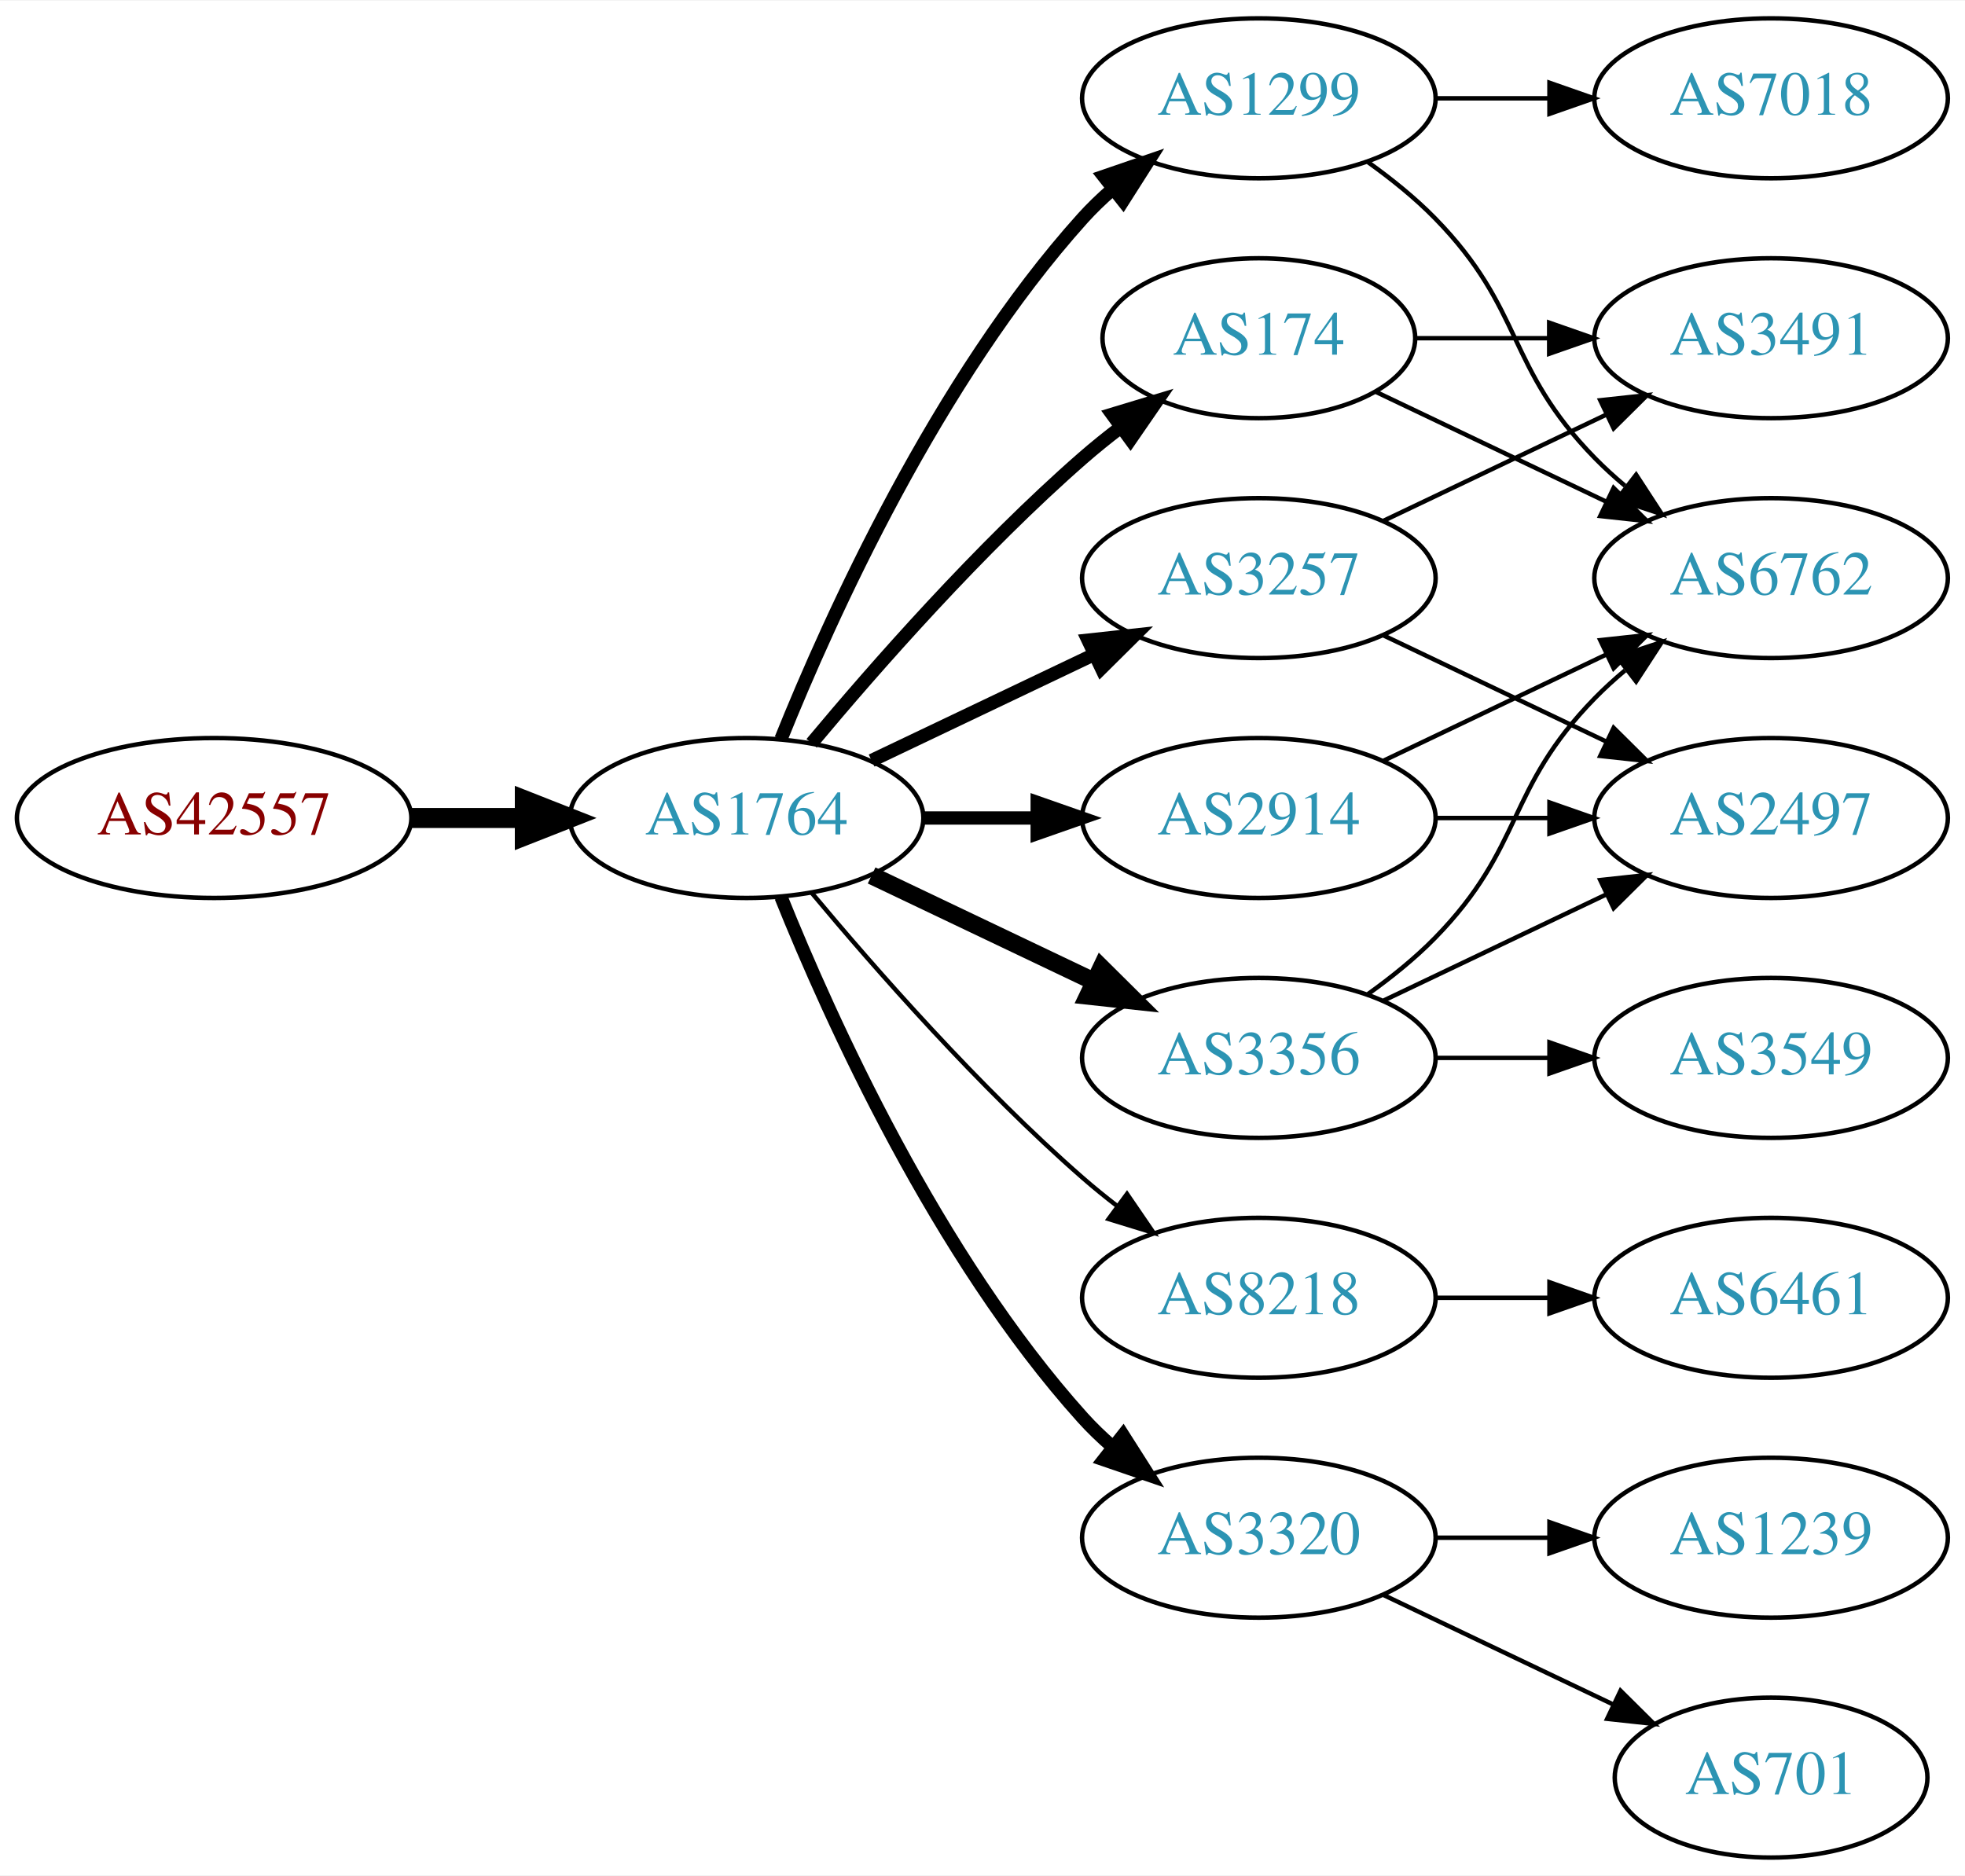
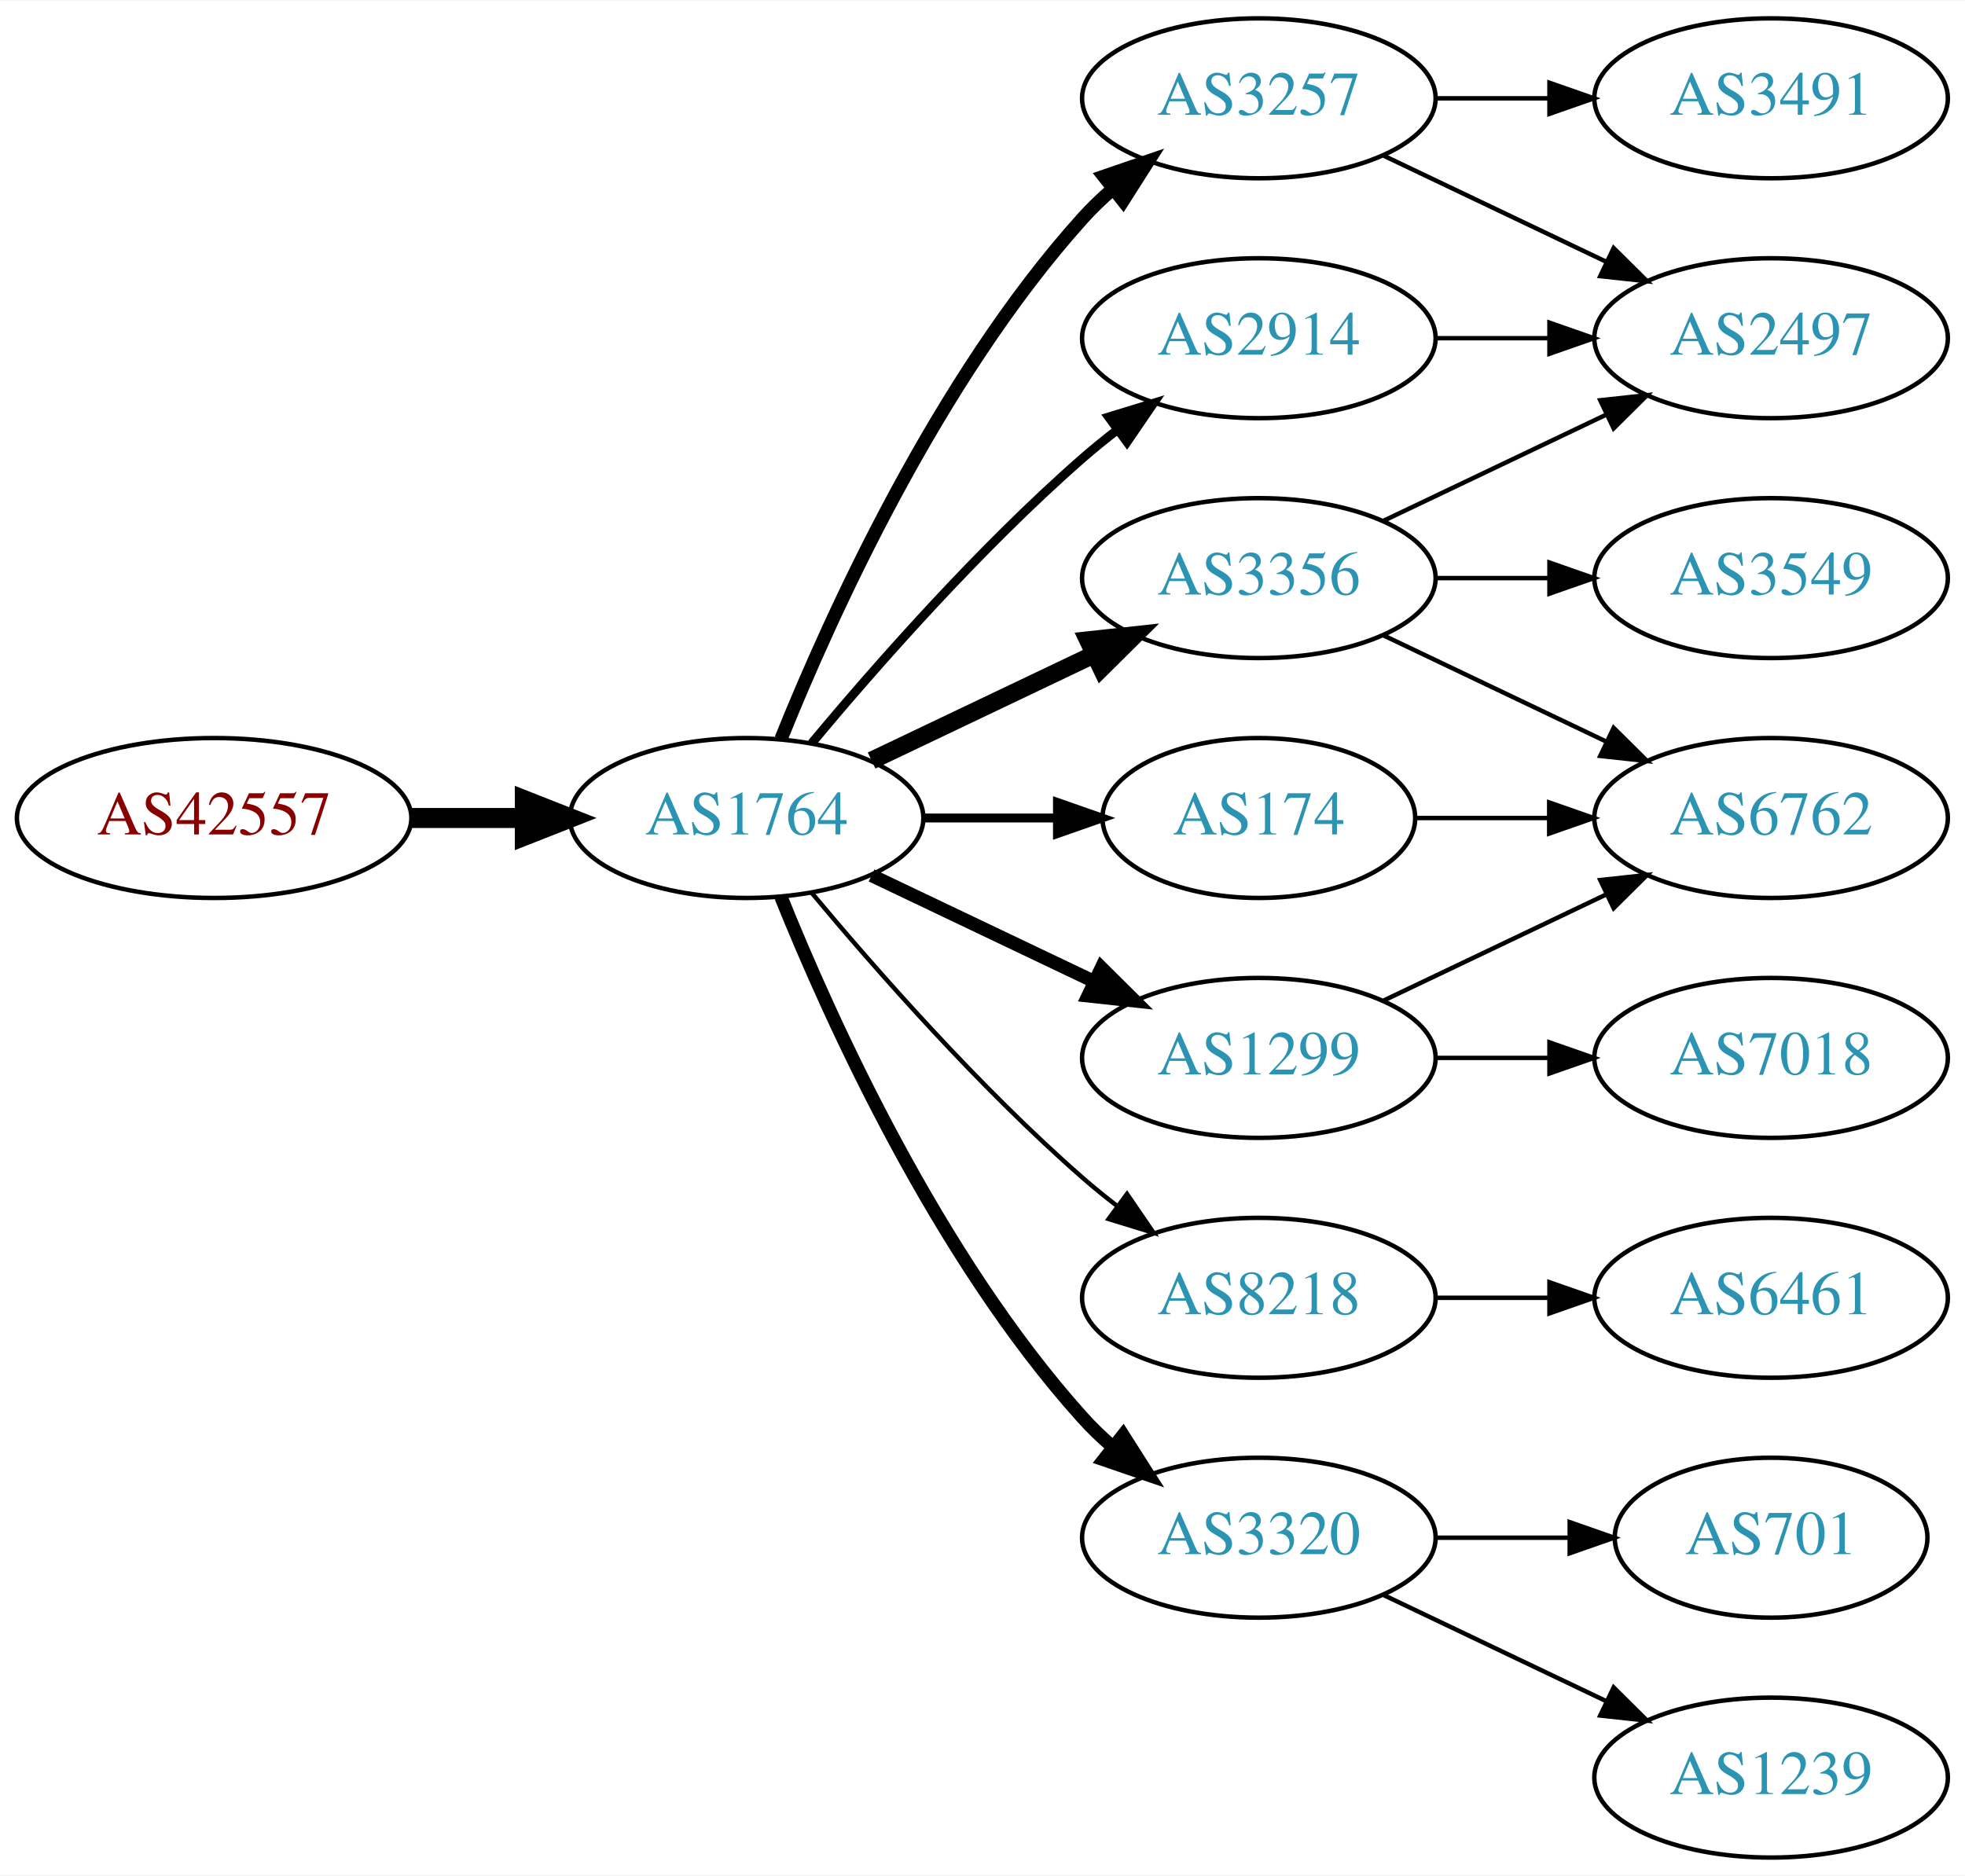
<svg xmlns="http://www.w3.org/2000/svg" xmlns:xlink="http://www.w3.org/1999/xlink" width="442pt" height="422pt" viewBox="0.00 0.00 442.27 422.00">
  <g id="graph0" class="graph" transform="scale(1 1) rotate(0) translate(4 418)">
    <polygon fill="white" stroke="none" points="-4,4 -4,-418 438.271,-418 438.271,4 -4,4" />
    <g id="node1" class="node">
      <g id="a_node1">
        <a xlink:href="/asn/42557" xlink:title="AS42557 ~ Xidras GmbH [AT]">
          <ellipse fill="#ffffff" stroke="black" cx="44.196" cy="-234" rx="44.393" ry="18" />
          <text text-anchor="middle" x="44.196" y="-230.3" font-family="Times,serif" font-size="14.00" fill="#880000">AS42557</text>
        </a>
      </g>
    </g>
    <g id="node2" class="node">
      <g id="a_node2">
        <a xlink:href="/asn/1764" xlink:title="AS1764 ~ NEXTLAYER-AS [AT]">
          <ellipse fill="#ffffff" stroke="black" cx="164.039" cy="-234" rx="39.794" ry="18" />
          <text text-anchor="middle" x="164.039" y="-230.3" font-family="Times,serif" font-size="14.00" fill="#2c94b3">AS1764</text>
        </a>
      </g>
    </g>
    <g id="edge1" class="edge">
      <path fill="none" stroke="black" stroke-width="4.5" d="M88.407,-234C96.72,-234 105.482,-234 113.965,-234" />
      <polygon fill="black" stroke="black" stroke-width="4.5" points="114.123,-237.938 124.123,-234 114.123,-230.063 114.123,-237.938" />
    </g>
    <g id="node3" class="node">
      <g id="a_node3">
-         <a xlink:href="/asn/1299" xlink:title="AS1299 ~ Telia Carrier [EU]">
-           <ellipse fill="#ffffff" stroke="black" cx="279.332" cy="-396" rx="39.794" ry="18" />
-           <text text-anchor="middle" x="279.332" y="-392.3" font-family="Times,serif" font-size="14.00" fill="#2c94b3">AS1299</text>
+         <a xlink:href="/asn/3356" xlink:title="AS3356 ~ Level 3 Parent, LLC [US]">
+           <ellipse fill="#ffffff" stroke="black" cx="279.332" cy="-288" rx="39.794" ry="18" />
+           <text text-anchor="middle" x="279.332" y="-284.3" font-family="Times,serif" font-size="14.00" fill="#2c94b3">AS3356</text>
        </a>
      </g>
    </g>
    <g id="edge2" class="edge">
-       <path fill="none" stroke="black" stroke-width="3" d="M171.786,-251.787C182.837,-279.243 206.891,-332.578 239.685,-369 241.688,-371.224 243.906,-373.363 246.239,-375.397" />
-       <polygon fill="black" stroke="black" stroke-width="3" points="244.437,-378.433 254.458,-381.873 248.769,-372.935 244.437,-378.433" />
+       <path fill="none" stroke="black" stroke-width="4" d="M192.175,-246.934C207.169,-254.081 225.99,-263.052 242.213,-270.785" />
+       <polygon fill="black" stroke="black" stroke-width="4" points="240.884,-274.028 251.417,-275.171 243.895,-267.709 240.884,-274.028" />
    </g>
    <g id="node4" class="node">
      <g id="a_node4">
-         <a xlink:href="/asn/174" xlink:title="AS174 ~ Cogent Communications [US]">
-           <ellipse fill="#ffffff" stroke="black" cx="279.332" cy="-342" rx="35.194" ry="18" />
-           <text text-anchor="middle" x="279.332" y="-338.3" font-family="Times,serif" font-size="14.00" fill="#2c94b3">AS174</text>
+         <a xlink:href="/asn/8218" xlink:title="AS8218 ~ legacy Neotelecoms [FR]">
+           <ellipse fill="#ffffff" stroke="black" cx="279.332" cy="-126" rx="39.794" ry="18" />
+           <text text-anchor="middle" x="279.332" y="-122.3" font-family="Times,serif" font-size="14.00" fill="#2c94b3">AS8218</text>
        </a>
      </g>
    </g>
    <g id="edge3" class="edge">
-       <path fill="none" stroke="black" stroke-width="3" d="M178.669,-250.817C192.951,-267.929 216.498,-294.745 239.685,-315 242.355,-317.332 245.228,-319.648 248.158,-321.886" />
-       <polygon fill="black" stroke="black" stroke-width="3" points="246.309,-324.87 256.449,-327.939 250.436,-319.216 246.309,-324.87" />
+       <path fill="none" stroke="black" d="M178.669,-217.183C192.951,-200.071 216.498,-173.255 239.685,-153 242.151,-150.846 244.789,-148.706 247.487,-146.628" />
+       <polygon fill="black" stroke="black" points="249.66,-149.375 255.641,-140.63 245.512,-143.736 249.66,-149.375" />
    </g>
    <g id="node5" class="node">
      <g id="a_node5">
        <a xlink:href="/asn/2914" xlink:title="AS2914 ~ NTT America, Inc. [US]">
-           <ellipse fill="#ffffff" stroke="black" cx="279.332" cy="-234" rx="39.794" ry="18" />
-           <text text-anchor="middle" x="279.332" y="-230.3" font-family="Times,serif" font-size="14.00" fill="#2c94b3">AS2914</text>
+           <ellipse fill="#ffffff" stroke="black" cx="279.332" cy="-342" rx="39.794" ry="18" />
+           <text text-anchor="middle" x="279.332" y="-338.3" font-family="Times,serif" font-size="14.00" fill="#2c94b3">AS2914</text>
        </a>
      </g>
    </g>
    <g id="edge4" class="edge">
-       <path fill="none" stroke="black" stroke-width="3" d="M203.711,-234C211.914,-234 220.678,-234 229.21,-234" />
-       <polygon fill="black" stroke="black" stroke-width="3" points="229.449,-237.5 239.449,-234 229.449,-230.5 229.449,-237.5" />
+       <path fill="none" stroke="black" stroke-width="2" d="M178.669,-250.817C192.951,-267.929 216.498,-294.745 239.685,-315 242.151,-317.154 244.789,-319.294 247.487,-321.372" />
+       <polygon fill="black" stroke="black" stroke-width="2" points="245.512,-324.264 255.641,-327.37 249.66,-318.625 245.512,-324.264" />
    </g>
    <g id="node6" class="node">
      <g id="a_node6">
-         <a xlink:href="/asn/3356" xlink:title="AS3356 ~ Level 3 Parent, LLC [US]">
+         <a xlink:href="/asn/1299" xlink:title="AS1299 ~ Telia Carrier [EU]">
          <ellipse fill="#ffffff" stroke="black" cx="279.332" cy="-180" rx="39.794" ry="18" />
-           <text text-anchor="middle" x="279.332" y="-176.3" font-family="Times,serif" font-size="14.00" fill="#2c94b3">AS3356</text>
+           <text text-anchor="middle" x="279.332" y="-176.3" font-family="Times,serif" font-size="14.00" fill="#2c94b3">AS1299</text>
        </a>
      </g>
    </g>
    <g id="edge5" class="edge">
-       <path fill="none" stroke="black" stroke-width="4" d="M192.175,-221.066C207.169,-213.919 225.99,-204.948 242.213,-197.215" />
-       <polygon fill="black" stroke="black" stroke-width="4" points="243.895,-200.291 251.417,-192.829 240.884,-193.972 243.895,-200.291" />
+       <path fill="none" stroke="black" stroke-width="3" d="M192.175,-221.066C207.169,-213.919 225.99,-204.948 242.213,-197.215" />
+       <polygon fill="black" stroke="black" stroke-width="3" points="243.895,-200.291 251.417,-192.829 240.884,-193.972 243.895,-200.291" />
    </g>
    <g id="node7" class="node">
      <g id="a_node7">
-         <a xlink:href="/asn/8218" xlink:title="AS8218 ~ legacy Neotelecoms [FR]">
-           <ellipse fill="#ffffff" stroke="black" cx="279.332" cy="-126" rx="39.794" ry="18" />
-           <text text-anchor="middle" x="279.332" y="-122.3" font-family="Times,serif" font-size="14.00" fill="#2c94b3">AS8218</text>
+         <a xlink:href="/asn/3257" xlink:title="AS3257 ~ GTT [DE]">
+           <ellipse fill="#ffffff" stroke="black" cx="279.332" cy="-396" rx="39.794" ry="18" />
+           <text text-anchor="middle" x="279.332" y="-392.3" font-family="Times,serif" font-size="14.00" fill="#2c94b3">AS3257</text>
        </a>
      </g>
    </g>
    <g id="edge6" class="edge">
-       <path fill="none" stroke="black" d="M178.669,-217.183C192.951,-200.071 216.498,-173.255 239.685,-153 242.151,-150.846 244.789,-148.706 247.487,-146.628" />
-       <polygon fill="black" stroke="black" points="249.66,-149.375 255.641,-140.63 245.512,-143.736 249.66,-149.375" />
+       <path fill="none" stroke="black" stroke-width="3" d="M171.786,-251.787C182.837,-279.243 206.891,-332.578 239.685,-369 241.688,-371.224 243.906,-373.363 246.239,-375.397" />
+       <polygon fill="black" stroke="black" stroke-width="3" points="244.437,-378.433 254.458,-381.873 248.769,-372.935 244.437,-378.433" />
    </g>
    <g id="node8" class="node">
      <g id="a_node8">
        <a xlink:href="/asn/3320" xlink:title="AS3320 ~ DTAG [DE]">
          <ellipse fill="#ffffff" stroke="black" cx="279.332" cy="-72" rx="39.794" ry="18" />
          <text text-anchor="middle" x="279.332" y="-68.3" font-family="Times,serif" font-size="14.00" fill="#2c94b3">AS3320</text>
        </a>
      </g>
    </g>
    <g id="edge7" class="edge">
      <path fill="none" stroke="black" stroke-width="3" d="M171.786,-216.213C182.837,-188.757 206.891,-135.422 239.685,-99 241.688,-96.776 243.906,-94.637 246.239,-92.603" />
      <polygon fill="black" stroke="black" stroke-width="3" points="248.769,-95.065 254.458,-86.127 244.437,-89.567 248.769,-95.065" />
    </g>
    <g id="node9" class="node">
      <g id="a_node9">
-         <a xlink:href="/asn/3257" xlink:title="AS3257 ~ GTT [DE]">
-           <ellipse fill="#ffffff" stroke="black" cx="279.332" cy="-288" rx="39.794" ry="18" />
-           <text text-anchor="middle" x="279.332" y="-284.3" font-family="Times,serif" font-size="14.00" fill="#2c94b3">AS3257</text>
+         <a xlink:href="/asn/174" xlink:title="AS174 ~ Cogent Communications [US]">
+           <ellipse fill="#ffffff" stroke="black" cx="279.332" cy="-234" rx="35.194" ry="18" />
+           <text text-anchor="middle" x="279.332" y="-230.3" font-family="Times,serif" font-size="14.00" fill="#2c94b3">AS174</text>
        </a>
      </g>
    </g>
    <g id="edge8" class="edge">
-       <path fill="none" stroke="black" stroke-width="3" d="M192.175,-246.934C207.169,-254.081 225.99,-263.052 242.213,-270.785" />
-       <polygon fill="black" stroke="black" stroke-width="3" points="240.884,-274.028 251.417,-275.171 243.895,-267.709 240.884,-274.028" />
+       <path fill="none" stroke="black" stroke-width="2" d="M203.711,-234C213.416,-234 223.907,-234 233.87,-234" />
+       <polygon fill="black" stroke="black" stroke-width="2" points="234.006,-237.5 244.006,-234 234.006,-230.5 234.006,-237.5" />
    </g>
    <g id="node11" class="node">
      <g id="a_node11">
-         <a xlink:href="/asn/6762" xlink:title="AS6762 ~ TELECOM ITALIA SPARKLE S.p.A. [IT]">
+         <a xlink:href="/asn/2497" xlink:title="AS2497 ~ Internet Initiative Japan Inc. [JP]">
+           <ellipse fill="#ffffff" stroke="black" cx="394.625" cy="-342" rx="39.794" ry="18" />
+           <text text-anchor="middle" x="394.625" y="-338.3" font-family="Times,serif" font-size="14.00" fill="#2c94b3">AS2497</text>
+         </a>
+       </g>
+     </g>
+     <g id="edge11" class="edge">
+       <path fill="none" stroke="black" d="M307.468,-300.934C322.462,-308.081 341.283,-317.052 357.506,-324.785" />
+       <polygon fill="black" stroke="black" points="356.177,-328.028 366.71,-329.171 359.188,-321.709 356.177,-328.028" />
+     </g>
+     <g id="node12" class="node">
+       <g id="a_node12">
+         <a xlink:href="/asn/3549" xlink:title="AS3549 ~ Level 3 Parent, LLC [US]">
          <ellipse fill="#ffffff" stroke="black" cx="394.625" cy="-288" rx="39.794" ry="18" />
-           <text text-anchor="middle" x="394.625" y="-284.3" font-family="Times,serif" font-size="14.00" fill="#2c94b3">AS6762</text>
-         </a>
-       </g>
-     </g>
-     <g id="edge17" class="edge">
-       <path fill="none" stroke="black" d="M303.926,-381.611C309.182,-377.852 314.513,-373.563 318.978,-369 339.151,-348.383 334.806,-335.617 354.978,-315 357.071,-312.861 359.354,-310.782 361.731,-308.79" />
-       <polygon fill="black" stroke="black" points="364.249,-311.268 370.031,-302.389 359.974,-305.725 364.249,-311.268" />
-     </g>
-     <g id="node15" class="node">
-       <g id="a_node15">
-         <a xlink:href="/asn/7018" xlink:title="AS7018 ~ AT&amp;T Services, Inc. [US]">
-           <ellipse fill="#ffffff" stroke="black" cx="394.625" cy="-396" rx="39.794" ry="18" />
-           <text text-anchor="middle" x="394.625" y="-392.3" font-family="Times,serif" font-size="14.00" fill="#2c94b3">AS7018</text>
-         </a>
-       </g>
-     </g>
-     <g id="edge18" class="edge">
-       <path fill="none" stroke="black" d="M319.004,-396C327.207,-396 335.971,-396 344.503,-396" />
-       <polygon fill="black" stroke="black" points="344.742,-399.5 354.742,-396 344.742,-392.5 344.742,-399.5" />
+           <text text-anchor="middle" x="394.625" y="-284.3" font-family="Times,serif" font-size="14.00" fill="#2c94b3">AS3549</text>
+         </a>
+       </g>
    </g>
    <g id="edge12" class="edge">
-       <path fill="none" stroke="black" d="M305.757,-329.881C321.059,-322.587 340.783,-313.186 357.665,-305.14" />
-       <polygon fill="black" stroke="black" points="359.184,-308.293 366.705,-300.831 356.172,-301.974 359.184,-308.293" />
+       <path fill="none" stroke="black" d="M319.004,-288C327.207,-288 335.971,-288 344.503,-288" />
+       <polygon fill="black" stroke="black" points="344.742,-291.5 354.742,-288 344.742,-284.5 344.742,-291.5" />
    </g>
    <g id="node13" class="node">
      <g id="a_node13">
-         <a xlink:href="/asn/3491" xlink:title="AS3491 ~ PCCW Global, Inc. [US]">
-           <ellipse fill="#ffffff" stroke="black" cx="394.625" cy="-342" rx="39.794" ry="18" />
-           <text text-anchor="middle" x="394.625" y="-338.3" font-family="Times,serif" font-size="14.00" fill="#2c94b3">AS3491</text>
+         <a xlink:href="/asn/6762" xlink:title="AS6762 ~ TELECOM ITALIA SPARKLE S.p.A. [IT]">
+           <ellipse fill="#ffffff" stroke="black" cx="394.625" cy="-234" rx="39.794" ry="18" />
+           <text text-anchor="middle" x="394.625" y="-230.3" font-family="Times,serif" font-size="14.00" fill="#2c94b3">AS6762</text>
        </a>
      </g>
    </g>
    <g id="edge13" class="edge">
-       <path fill="none" stroke="black" d="M314.631,-342C324.008,-342 334.358,-342 344.393,-342" />
-       <polygon fill="black" stroke="black" points="344.681,-345.5 354.681,-342 344.681,-338.5 344.681,-345.5" />
+       <path fill="none" stroke="black" d="M307.468,-275.066C322.462,-267.919 341.283,-258.948 357.506,-251.215" />
+       <polygon fill="black" stroke="black" points="359.188,-254.291 366.71,-246.829 356.177,-247.972 359.188,-254.291" />
    </g>
    <g id="node10" class="node">
      <g id="a_node10">
-         <a xlink:href="/asn/2497" xlink:title="AS2497 ~ Internet Initiative Japan Inc. [JP]">
-           <ellipse fill="#ffffff" stroke="black" cx="394.625" cy="-234" rx="39.794" ry="18" />
-           <text text-anchor="middle" x="394.625" y="-230.3" font-family="Times,serif" font-size="14.00" fill="#2c94b3">AS2497</text>
-         </a>
-       </g>
-     </g>
-     <g id="edge9" class="edge">
-       <path fill="none" stroke="black" d="M319.004,-234C327.207,-234 335.971,-234 344.503,-234" />
-       <polygon fill="black" stroke="black" points="344.742,-237.5 354.742,-234 344.742,-230.5 344.742,-237.5" />
-     </g>
-     <g id="edge10" class="edge">
-       <path fill="none" stroke="black" d="M307.468,-246.934C322.462,-254.081 341.283,-263.052 357.506,-270.785" />
-       <polygon fill="black" stroke="black" points="356.177,-274.028 366.71,-275.171 359.188,-267.709 356.177,-274.028" />
-     </g>
-     <g id="edge15" class="edge">
-       <path fill="none" stroke="black" d="M307.468,-192.934C322.462,-200.081 341.283,-209.052 357.506,-216.785" />
-       <polygon fill="black" stroke="black" points="356.177,-220.028 366.71,-221.171 359.188,-213.709 356.177,-220.028" />
-     </g>
-     <g id="edge14" class="edge">
-       <path fill="none" stroke="black" d="M303.926,-194.389C309.182,-198.148 314.513,-202.437 318.978,-207 339.151,-227.617 334.806,-240.383 354.978,-261 357.071,-263.139 359.354,-265.218 361.731,-267.21" />
-       <polygon fill="black" stroke="black" points="359.974,-270.275 370.031,-273.611 364.249,-264.732 359.974,-270.275" />
-     </g>
-     <g id="node14" class="node">
-       <g id="a_node14">
-         <a xlink:href="/asn/3549" xlink:title="AS3549 ~ Level 3 Parent, LLC [US]">
-           <ellipse fill="#ffffff" stroke="black" cx="394.625" cy="-180" rx="39.794" ry="18" />
-           <text text-anchor="middle" x="394.625" y="-176.3" font-family="Times,serif" font-size="14.00" fill="#2c94b3">AS3549</text>
-         </a>
-       </g>
-     </g>
-     <g id="edge16" class="edge">
-       <path fill="none" stroke="black" d="M319.004,-180C327.207,-180 335.971,-180 344.503,-180" />
-       <polygon fill="black" stroke="black" points="344.742,-183.5 354.742,-180 344.742,-176.5 344.742,-183.5" />
-     </g>
-     <g id="node12" class="node">
-       <g id="a_node12">
        <a xlink:href="/asn/6461" xlink:title="AS6461 ~ Zayo Bandwidth [US]">
          <ellipse fill="#ffffff" stroke="black" cx="394.625" cy="-126" rx="39.794" ry="18" />
          <text text-anchor="middle" x="394.625" y="-122.3" font-family="Times,serif" font-size="14.00" fill="#2c94b3">AS6461</text>
        </a>
      </g>
    </g>
-     <g id="edge11" class="edge">
+     <g id="edge9" class="edge">
      <path fill="none" stroke="black" d="M319.004,-126C327.207,-126 335.971,-126 344.503,-126" />
      <polygon fill="black" stroke="black" points="344.742,-129.5 354.742,-126 344.742,-122.5 344.742,-129.5" />
    </g>
+     <g id="edge10" class="edge">
+       <path fill="none" stroke="black" d="M319.004,-342C327.207,-342 335.971,-342 344.503,-342" />
+       <polygon fill="black" stroke="black" points="344.742,-345.5 354.742,-342 344.742,-338.5 344.742,-345.5" />
+     </g>
+     <g id="edge18" class="edge">
+       <path fill="none" stroke="black" d="M307.468,-192.934C322.462,-200.081 341.283,-209.052 357.506,-216.785" />
+       <polygon fill="black" stroke="black" points="356.177,-220.028 366.71,-221.171 359.188,-213.709 356.177,-220.028" />
+     </g>
+     <g id="node17" class="node">
+       <g id="a_node17">
+         <a xlink:href="/asn/7018" xlink:title="AS7018 ~ AT&amp;T Services, Inc. [US]">
+           <ellipse fill="#ffffff" stroke="black" cx="394.625" cy="-180" rx="39.794" ry="18" />
+           <text text-anchor="middle" x="394.625" y="-176.3" font-family="Times,serif" font-size="14.00" fill="#2c94b3">AS7018</text>
+         </a>
+       </g>
+     </g>
+     <g id="edge19" class="edge">
+       <path fill="none" stroke="black" d="M319.004,-180C327.207,-180 335.971,-180 344.503,-180" />
+       <polygon fill="black" stroke="black" points="344.742,-183.5 354.742,-180 344.742,-176.5 344.742,-183.5" />
+     </g>
+     <g id="edge16" class="edge">
+       <path fill="none" stroke="black" d="M307.468,-383.066C322.462,-375.919 341.283,-366.948 357.506,-359.215" />
+       <polygon fill="black" stroke="black" points="359.188,-362.291 366.71,-354.829 356.177,-355.972 359.188,-362.291" />
+     </g>
    <g id="node16" class="node">
      <g id="a_node16">
+         <a xlink:href="/asn/3491" xlink:title="AS3491 ~ PCCW Global, Inc. [US]">
+           <ellipse fill="#ffffff" stroke="black" cx="394.625" cy="-396" rx="39.794" ry="18" />
+           <text text-anchor="middle" x="394.625" y="-392.3" font-family="Times,serif" font-size="14.00" fill="#2c94b3">AS3491</text>
+         </a>
+       </g>
+     </g>
+     <g id="edge17" class="edge">
+       <path fill="none" stroke="black" d="M319.004,-396C327.207,-396 335.971,-396 344.503,-396" />
+       <polygon fill="black" stroke="black" points="344.742,-399.5 354.742,-396 344.742,-392.5 344.742,-399.5" />
+     </g>
+     <g id="node14" class="node">
+       <g id="a_node14">
+         <a xlink:href="/asn/701" xlink:title="AS701 ~ UUNET [US]">
+           <ellipse fill="#ffffff" stroke="black" cx="394.625" cy="-72" rx="35.194" ry="18" />
+           <text text-anchor="middle" x="394.625" y="-68.3" font-family="Times,serif" font-size="14.00" fill="#2c94b3">AS701</text>
+         </a>
+       </g>
+     </g>
+     <g id="edge14" class="edge">
+       <path fill="none" stroke="black" d="M319.004,-72C328.709,-72 339.2,-72 349.163,-72" />
+       <polygon fill="black" stroke="black" points="349.299,-75.5 359.299,-72 349.299,-68.5 349.299,-75.5" />
+     </g>
+     <g id="node15" class="node">
+       <g id="a_node15">
        <a xlink:href="/asn/1239" xlink:title="AS1239 ~ Sprint [US]">
-           <ellipse fill="#ffffff" stroke="black" cx="394.625" cy="-72" rx="39.794" ry="18" />
-           <text text-anchor="middle" x="394.625" y="-68.3" font-family="Times,serif" font-size="14.00" fill="#2c94b3">AS1239</text>
-         </a>
-       </g>
-     </g>
-     <g id="edge19" class="edge">
-       <path fill="none" stroke="black" d="M319.004,-72C327.207,-72 335.971,-72 344.503,-72" />
-       <polygon fill="black" stroke="black" points="344.742,-75.5 354.742,-72 344.742,-68.5 344.742,-75.5" />
-     </g>
-     <g id="node17" class="node">
-       <g id="a_node17">
-         <a xlink:href="/asn/701" xlink:title="AS701 ~ UUNET [US]">
-           <ellipse fill="#ffffff" stroke="black" cx="394.625" cy="-18" rx="35.194" ry="18" />
-           <text text-anchor="middle" x="394.625" y="-14.3" font-family="Times,serif" font-size="14.00" fill="#2c94b3">AS701</text>
-         </a>
-       </g>
+           <ellipse fill="#ffffff" stroke="black" cx="394.625" cy="-18" rx="39.794" ry="18" />
+           <text text-anchor="middle" x="394.625" y="-14.3" font-family="Times,serif" font-size="14.00" fill="#2c94b3">AS1239</text>
+         </a>
+       </g>
+     </g>
+     <g id="edge15" class="edge">
+       <path fill="none" stroke="black" d="M307.468,-59.066C322.462,-51.919 341.283,-42.948 357.506,-35.215" />
+       <polygon fill="black" stroke="black" points="359.188,-38.291 366.71,-30.829 356.177,-31.972 359.188,-38.291" />
    </g>
    <g id="edge20" class="edge">
-       <path fill="none" stroke="black" d="M307.468,-59.066C322.9,-51.71 342.385,-42.423 358.92,-34.541" />
-       <polygon fill="black" stroke="black" points="360.741,-37.551 368.262,-30.089 357.729,-31.232 360.741,-37.551" />
-     </g>
-     <g id="edge22" class="edge">
-       <path fill="none" stroke="black" d="M307.468,-275.066C322.462,-267.919 341.283,-258.948 357.506,-251.215" />
-       <polygon fill="black" stroke="black" points="359.188,-254.291 366.71,-246.829 356.177,-247.972 359.188,-254.291" />
-     </g>
-     <g id="edge21" class="edge">
-       <path fill="none" stroke="black" d="M307.468,-300.934C322.462,-308.081 341.283,-317.052 357.506,-324.785" />
-       <polygon fill="black" stroke="black" points="356.177,-328.028 366.71,-329.171 359.188,-321.709 356.177,-328.028" />
+       <path fill="none" stroke="black" d="M314.631,-234C324.008,-234 334.358,-234 344.393,-234" />
+       <polygon fill="black" stroke="black" points="344.681,-237.5 354.681,-234 344.681,-230.5 344.681,-237.5" />
    </g>
  </g>
</svg>
